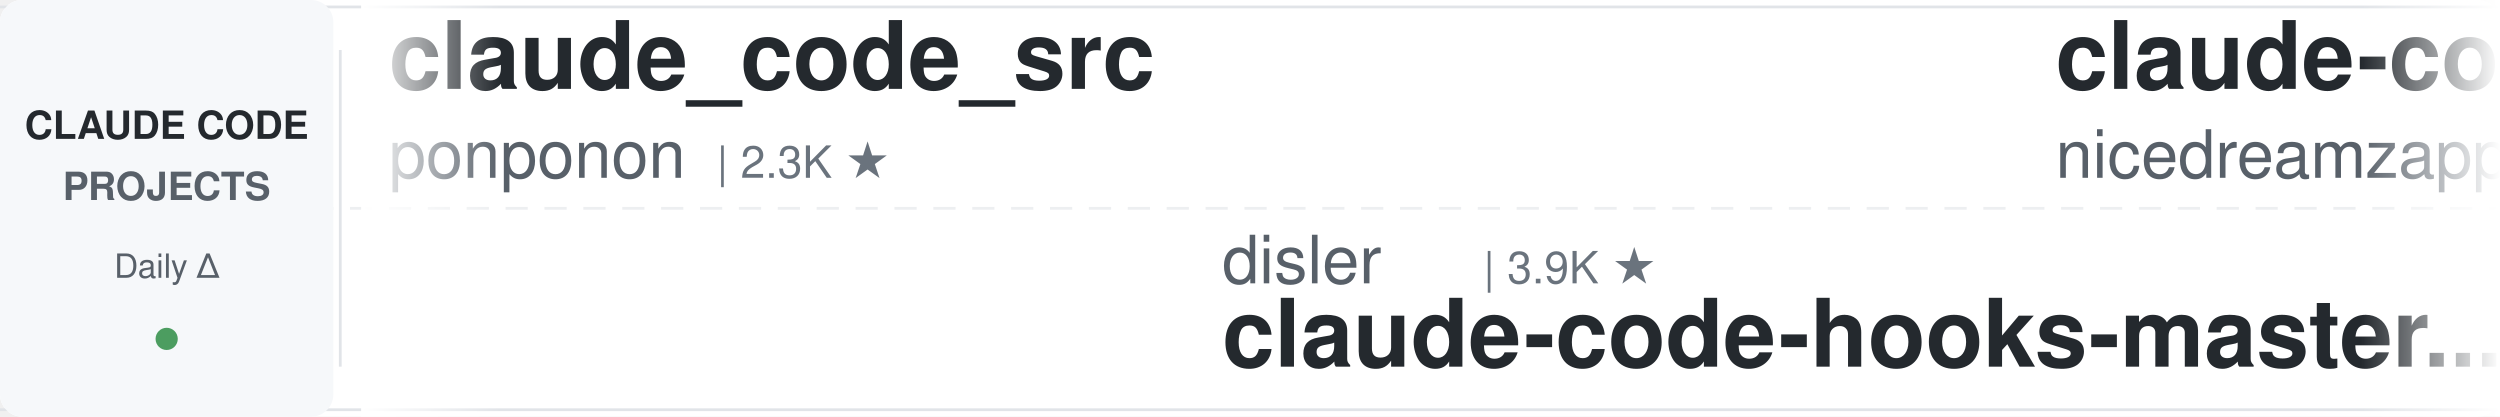
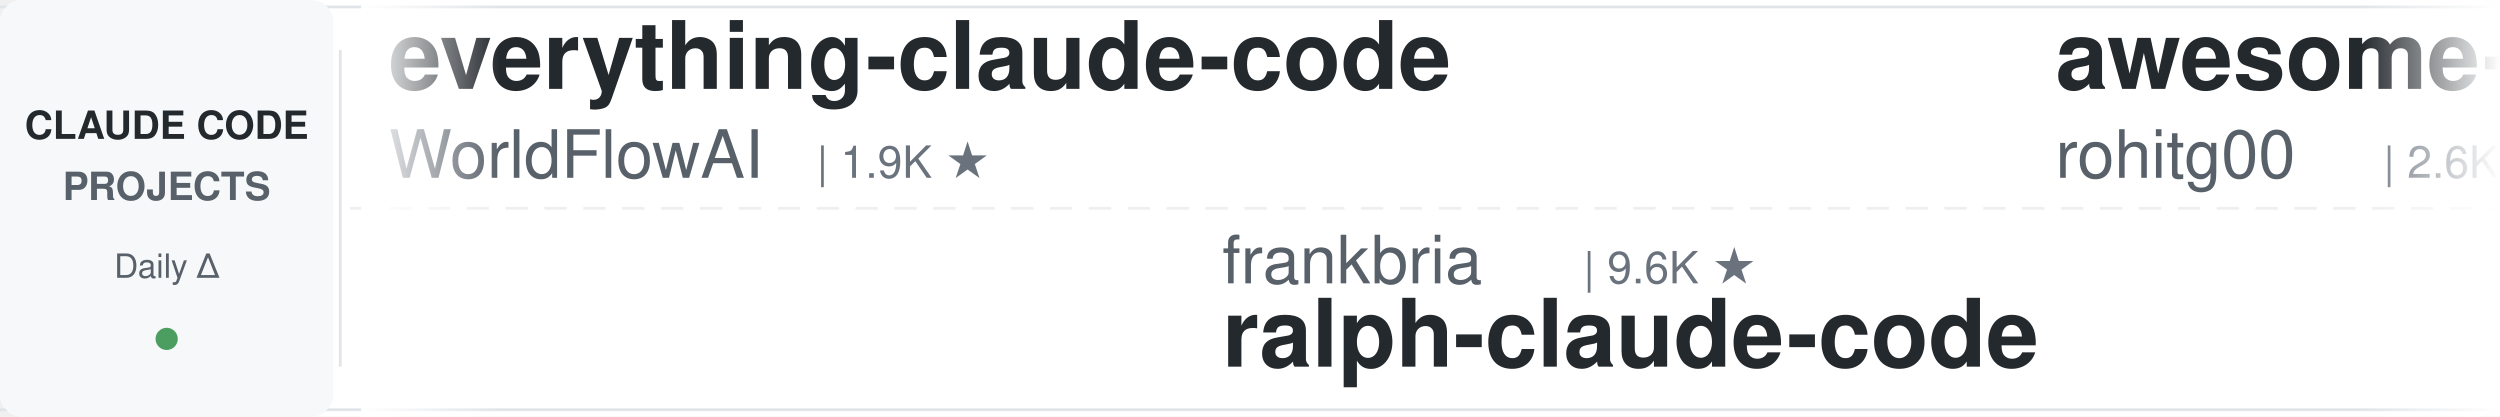
<svg xmlns="http://www.w3.org/2000/svg" width="900" height="150">
  <defs>
    <linearGradient id="leftFade" x1="0%" y1="0%" x2="100%" y2="0%">
      <stop offset="0%" style="stop-color:#ffffff;stop-opacity:1" />
      <stop offset="100%" style="stop-color:#ffffff;stop-opacity:0" />
    </linearGradient>
    <linearGradient id="rightFade" x1="0%" y1="0%" x2="100%" y2="0%">
      <stop offset="0%" style="stop-color:#ffffff;stop-opacity:0" />
      <stop offset="100%" style="stop-color:#ffffff;stop-opacity:1" />
    </linearGradient>
  </defs>
  <rect width="900" height="150" fill="#ffffff" rx="8" />
  <rect x="0" y="2" width="900" height="1" fill="#e1e4e8" />
  <rect x="0" y="147" width="900" height="1" fill="#e1e4e8" />
  <line x1="0" y1="75" x2="900" y2="75" stroke="#e1e4e8" stroke-width="1" stroke-dasharray="8 6" opacity="0.6" />
  <rect x="0" y="0" width="120" height="150" fill="#f6f8fa" rx="8" />
  <text x="60" y="50" font-family="-apple-system, BlinkMacSystemFont, 'Segoe UI', Helvetica, Arial, sans-serif" font-size="14" font-weight="600" fill="#24292e" text-anchor="middle">CLAUDE CODE</text>
  <text x="60" y="72" font-family="-apple-system, BlinkMacSystemFont, 'Segoe UI', Helvetica, Arial, sans-serif" font-size="14" font-weight="600" fill="#586069" text-anchor="middle">PROJECTS</text>
  <text x="60" y="100" font-family="-apple-system, BlinkMacSystemFont, 'Segoe UI', Helvetica, Arial, sans-serif" font-size="12" font-weight="500" fill="#586069" text-anchor="middle">Daily Δ</text>
  <circle cx="60" cy="122" r="4" fill="#22863a" opacity="0.8" />
  <rect x="122" y="18" width="1" height="114" fill="#e1e4e8" />
  <clipPath id="tickerClip">
    <rect x="130" y="0" width="770" height="150" />
  </clipPath>
  <g clip-path="url(#tickerClip)">
    <g id="tickerItems">
      <animateTransform attributeName="transform" attributeType="XML" type="translate" from="0 0" to="-3000 0" dur="54s" repeatCount="indefinite" />
      <g transform="translate(0, 0)">
-         <text x="140" y="32" font-family="-apple-system, BlinkMacSystemFont, 'Segoe UI', Helvetica, Arial, sans-serif" font-size="34" font-weight="600" fill="#24292e">claude_code_src</text>
-         <text x="140" y="64" font-family="-apple-system, BlinkMacSystemFont, 'Segoe UI', Helvetica, Arial, sans-serif" font-size="24" font-weight="400" fill="#586069">ponponon</text>
-         <text x="258" y="64" font-family="-apple-system, BlinkMacSystemFont, 'Segoe UI', Helvetica, Arial, sans-serif" font-size="16" font-weight="500" fill="#6a737d">| 2.3K ★</text>
+         <text x="140" y="32" font-family="-apple-system, BlinkMacSystemFont, 'Segoe UI', Helvetica, Arial, sans-serif" font-size="34" font-weight="600" fill="#24292e">everything-claude-code</text>
+         <text x="140" y="64" font-family="-apple-system, BlinkMacSystemFont, 'Segoe UI', Helvetica, Arial, sans-serif" font-size="24" font-weight="400" fill="#586069">WorldFlowAI</text>
+         <text x="294" y="64" font-family="-apple-system, BlinkMacSystemFont, 'Segoe UI', Helvetica, Arial, sans-serif" font-size="16" font-weight="500" fill="#6a737d">| 1.9K ★</text>
      </g>
      <g transform="translate(300, 0)">
-         <text x="140" y="102" font-family="-apple-system, BlinkMacSystemFont, 'Segoe UI', Helvetica, Arial, sans-serif" font-size="24" font-weight="400" fill="#586069">disler</text>
-         <text x="234" y="102" font-family="-apple-system, BlinkMacSystemFont, 'Segoe UI', Helvetica, Arial, sans-serif" font-size="16" font-weight="500" fill="#6a737d">| 3.9K ★</text>
-         <text x="140" y="132" font-family="-apple-system, BlinkMacSystemFont, 'Segoe UI', Helvetica, Arial, sans-serif" font-size="34" font-weight="600" fill="#24292e">claude-code-hooks-master...</text>
+         <text x="140" y="102" font-family="-apple-system, BlinkMacSystemFont, 'Segoe UI', Helvetica, Arial, sans-serif" font-size="24" font-weight="400" fill="#586069">frankbria</text>
+         <text x="270" y="102" font-family="-apple-system, BlinkMacSystemFont, 'Segoe UI', Helvetica, Arial, sans-serif" font-size="16" font-weight="500" fill="#6a737d">| 9.6K ★</text>
+         <text x="140" y="132" font-family="-apple-system, BlinkMacSystemFont, 'Segoe UI', Helvetica, Arial, sans-serif" font-size="34" font-weight="600" fill="#24292e">ralph-claude-code</text>
      </g>
      <g transform="translate(600, 0)">
-         <text x="140" y="32" font-family="-apple-system, BlinkMacSystemFont, 'Segoe UI', Helvetica, Arial, sans-serif" font-size="34" font-weight="600" fill="#24292e">claude-code-local</text>
-         <text x="140" y="64" font-family="-apple-system, BlinkMacSystemFont, 'Segoe UI', Helvetica, Arial, sans-serif" font-size="24" font-weight="400" fill="#586069">nicedreamzapp</text>
-         <text x="318" y="64" font-family="-apple-system, BlinkMacSystemFont, 'Segoe UI', Helvetica, Arial, sans-serif" font-size="16" font-weight="500" fill="#6a737d">| 3.3K ★</text>
+         <text x="140" y="32" font-family="-apple-system, BlinkMacSystemFont, 'Segoe UI', Helvetica, Arial, sans-serif" font-size="34" font-weight="600" fill="#24292e">awesome-claude-code-tool...</text>
+         <text x="140" y="64" font-family="-apple-system, BlinkMacSystemFont, 'Segoe UI', Helvetica, Arial, sans-serif" font-size="24" font-weight="400" fill="#586069">rohitg00</text>
+         <text x="258" y="64" font-family="-apple-system, BlinkMacSystemFont, 'Segoe UI', Helvetica, Arial, sans-serif" font-size="16" font-weight="500" fill="#6a737d">| 2.6K ★</text>
      </g>
      <g transform="translate(900, 0)">
-         <text x="140" y="102" font-family="-apple-system, BlinkMacSystemFont, 'Segoe UI', Helvetica, Arial, sans-serif" font-size="24" font-weight="400" fill="#586069">edmund-io</text>
-         <text x="270" y="102" font-family="-apple-system, BlinkMacSystemFont, 'Segoe UI', Helvetica, Arial, sans-serif" font-size="16" font-weight="500" fill="#6a737d">| 1.5K ★</text>
-         <text x="140" y="132" font-family="-apple-system, BlinkMacSystemFont, 'Segoe UI', Helvetica, Arial, sans-serif" font-size="34" font-weight="600" fill="#24292e">edmunds-claude-code</text>
+         <text x="140" y="102" font-family="-apple-system, BlinkMacSystemFont, 'Segoe UI', Helvetica, Arial, sans-serif" font-size="24" font-weight="400" fill="#586069">simonw</text>
+         <text x="234" y="102" font-family="-apple-system, BlinkMacSystemFont, 'Segoe UI', Helvetica, Arial, sans-serif" font-size="16" font-weight="500" fill="#6a737d">| 1.7K ★</text>
+         <text x="140" y="132" font-family="-apple-system, BlinkMacSystemFont, 'Segoe UI', Helvetica, Arial, sans-serif" font-size="34" font-weight="600" fill="#24292e">claude-code-transcripts</text>
      </g>
      <g transform="translate(1200, 0)">
-         <text x="140" y="32" font-family="-apple-system, BlinkMacSystemFont, 'Segoe UI', Helvetica, Arial, sans-serif" font-size="34" font-weight="600" fill="#24292e">claude-code-proxy</text>
-         <text x="140" y="64" font-family="-apple-system, BlinkMacSystemFont, 'Segoe UI', Helvetica, Arial, sans-serif" font-size="24" font-weight="400" fill="#586069">fuergaosi233</text>
-         <text x="306" y="64" font-family="-apple-system, BlinkMacSystemFont, 'Segoe UI', Helvetica, Arial, sans-serif" font-size="16" font-weight="500" fill="#6a737d">| 2.8K ★</text>
+         <text x="140" y="32" font-family="-apple-system, BlinkMacSystemFont, 'Segoe UI', Helvetica, Arial, sans-serif" font-size="34" font-weight="600" fill="#24292e">system_prompts_leaks</text>
+         <text x="140" y="64" font-family="-apple-system, BlinkMacSystemFont, 'Segoe UI', Helvetica, Arial, sans-serif" font-size="24" font-weight="400" fill="#586069">asgeirtj</text>
+         <text x="258" y="64" font-family="-apple-system, BlinkMacSystemFont, 'Segoe UI', Helvetica, Arial, sans-serif" font-size="16" font-weight="500" fill="#6a737d">| 64.0K ★</text>
      </g>
      <g transform="translate(1500, 0)">
-         <text x="140" y="102" font-family="-apple-system, BlinkMacSystemFont, 'Segoe UI', Helvetica, Arial, sans-serif" font-size="24" font-weight="400" fill="#586069">anthropics</text>
-         <text x="282" y="102" font-family="-apple-system, BlinkMacSystemFont, 'Segoe UI', Helvetica, Arial, sans-serif" font-size="16" font-weight="500" fill="#6a737d">| 6.1K ★</text>
-         <text x="140" y="132" font-family="-apple-system, BlinkMacSystemFont, 'Segoe UI', Helvetica, Arial, sans-serif" font-size="34" font-weight="600" fill="#24292e">claude-code-security-rev...</text>
+         <text x="140" y="102" font-family="-apple-system, BlinkMacSystemFont, 'Segoe UI', Helvetica, Arial, sans-serif" font-size="24" font-weight="400" fill="#586069">shareAI-lab</text>
+         <text x="294" y="102" font-family="-apple-system, BlinkMacSystemFont, 'Segoe UI', Helvetica, Arial, sans-serif" font-size="16" font-weight="500" fill="#6a737d">| 75.8K ★</text>
+         <text x="140" y="132" font-family="-apple-system, BlinkMacSystemFont, 'Segoe UI', Helvetica, Arial, sans-serif" font-size="34" font-weight="600" fill="#24292e">learn-claude-code</text>
      </g>
      <g transform="translate(1800, 0)">
-         <text x="140" y="32" font-family="-apple-system, BlinkMacSystemFont, 'Segoe UI', Helvetica, Arial, sans-serif" font-size="34" font-weight="600" fill="#24292e">claude-code-infrastructu...</text>
-         <text x="140" y="64" font-family="-apple-system, BlinkMacSystemFont, 'Segoe UI', Helvetica, Arial, sans-serif" font-size="24" font-weight="400" fill="#586069">diet103</text>
-         <text x="246" y="64" font-family="-apple-system, BlinkMacSystemFont, 'Segoe UI', Helvetica, Arial, sans-serif" font-size="16" font-weight="500" fill="#6a737d">| 10.0K ★</text>
+         <text x="140" y="32" font-family="-apple-system, BlinkMacSystemFont, 'Segoe UI', Helvetica, Arial, sans-serif" font-size="34" font-weight="600" fill="#24292e">claude-code-ultimate-gui...</text>
+         <text x="140" y="64" font-family="-apple-system, BlinkMacSystemFont, 'Segoe UI', Helvetica, Arial, sans-serif" font-size="24" font-weight="400" fill="#586069">FlorianBruniaux</text>
+         <text x="342" y="64" font-family="-apple-system, BlinkMacSystemFont, 'Segoe UI', Helvetica, Arial, sans-serif" font-size="16" font-weight="500" fill="#6a737d">| 5.9K ★</text>
      </g>
      <g transform="translate(2100, 0)">
-         <text x="140" y="102" font-family="-apple-system, BlinkMacSystemFont, 'Segoe UI', Helvetica, Arial, sans-serif" font-size="24" font-weight="400" fill="#586069">multica-ai</text>
-         <text x="282" y="102" font-family="-apple-system, BlinkMacSystemFont, 'Segoe UI', Helvetica, Arial, sans-serif" font-size="16" font-weight="500" fill="#6a737d">| 209.4K ★</text>
-         <text x="140" y="132" font-family="-apple-system, BlinkMacSystemFont, 'Segoe UI', Helvetica, Arial, sans-serif" font-size="34" font-weight="600" fill="#24292e">andrej-karpathy-skills</text>
+         <text x="140" y="102" font-family="-apple-system, BlinkMacSystemFont, 'Segoe UI', Helvetica, Arial, sans-serif" font-size="24" font-weight="400" fill="#586069">Piebald-AI</text>
+         <text x="282" y="102" font-family="-apple-system, BlinkMacSystemFont, 'Segoe UI', Helvetica, Arial, sans-serif" font-size="16" font-weight="500" fill="#6a737d">| 12.5K ★</text>
+         <text x="140" y="132" font-family="-apple-system, BlinkMacSystemFont, 'Segoe UI', Helvetica, Arial, sans-serif" font-size="34" font-weight="600" fill="#24292e">claude-code-system-promp...</text>
      </g>
      <g transform="translate(2400, 0)">
-         <text x="140" y="32" font-family="-apple-system, BlinkMacSystemFont, 'Segoe UI', Helvetica, Arial, sans-serif" font-size="34" font-weight="600" fill="#24292e">claude-code-from-source</text>
-         <text x="140" y="64" font-family="-apple-system, BlinkMacSystemFont, 'Segoe UI', Helvetica, Arial, sans-serif" font-size="24" font-weight="400" fill="#586069">alejandrobalderas</text>
-         <text x="366" y="64" font-family="-apple-system, BlinkMacSystemFont, 'Segoe UI', Helvetica, Arial, sans-serif" font-size="16" font-weight="500" fill="#6a737d">| 2.8K ★</text>
+         <text x="140" y="32" font-family="-apple-system, BlinkMacSystemFont, 'Segoe UI', Helvetica, Arial, sans-serif" font-size="34" font-weight="600" fill="#24292e">claude-code-proxy</text>
+         <text x="140" y="64" font-family="-apple-system, BlinkMacSystemFont, 'Segoe UI', Helvetica, Arial, sans-serif" font-size="24" font-weight="400" fill="#586069">1rgs</text>
+         <text x="210" y="64" font-family="-apple-system, BlinkMacSystemFont, 'Segoe UI', Helvetica, Arial, sans-serif" font-size="16" font-weight="500" fill="#6a737d">| 3.7K ★</text>
      </g>
      <g transform="translate(2700, 0)">
-         <text x="140" y="102" font-family="-apple-system, BlinkMacSystemFont, 'Segoe UI', Helvetica, Arial, sans-serif" font-size="24" font-weight="400" fill="#586069">krusemediallc</text>
-         <text x="318" y="102" font-family="-apple-system, BlinkMacSystemFont, 'Segoe UI', Helvetica, Arial, sans-serif" font-size="16" font-weight="500" fill="#6a737d">| 1.5K ★</text>
-         <text x="140" y="132" font-family="-apple-system, BlinkMacSystemFont, 'Segoe UI', Helvetica, Arial, sans-serif" font-size="34" font-weight="600" fill="#24292e">arcads-claude-code</text>
+         <text x="140" y="102" font-family="-apple-system, BlinkMacSystemFont, 'Segoe UI', Helvetica, Arial, sans-serif" font-size="24" font-weight="400" fill="#586069">SeemSeam</text>
+         <text x="258" y="102" font-family="-apple-system, BlinkMacSystemFont, 'Segoe UI', Helvetica, Arial, sans-serif" font-size="16" font-weight="500" fill="#6a737d">| 3.5K ★</text>
+         <text x="140" y="132" font-family="-apple-system, BlinkMacSystemFont, 'Segoe UI', Helvetica, Arial, sans-serif" font-size="34" font-weight="600" fill="#24292e">claude_codex_bridge</text>
      </g>
      <g transform="translate(3000, 0)">
-         <text x="140" y="32" font-family="-apple-system, BlinkMacSystemFont, 'Segoe UI', Helvetica, Arial, sans-serif" font-size="34" font-weight="600" fill="#24292e">claude_code_src</text>
-         <text x="140" y="64" font-family="-apple-system, BlinkMacSystemFont, 'Segoe UI', Helvetica, Arial, sans-serif" font-size="24" font-weight="400" fill="#586069">ponponon</text>
-         <text x="258" y="64" font-family="-apple-system, BlinkMacSystemFont, 'Segoe UI', Helvetica, Arial, sans-serif" font-size="16" font-weight="500" fill="#6a737d">| 2.3K ★</text>
+         <text x="140" y="32" font-family="-apple-system, BlinkMacSystemFont, 'Segoe UI', Helvetica, Arial, sans-serif" font-size="34" font-weight="600" fill="#24292e">everything-claude-code</text>
+         <text x="140" y="64" font-family="-apple-system, BlinkMacSystemFont, 'Segoe UI', Helvetica, Arial, sans-serif" font-size="24" font-weight="400" fill="#586069">WorldFlowAI</text>
+         <text x="294" y="64" font-family="-apple-system, BlinkMacSystemFont, 'Segoe UI', Helvetica, Arial, sans-serif" font-size="16" font-weight="500" fill="#6a737d">| 1.9K ★</text>
      </g>
      <g transform="translate(3300, 0)">
-         <text x="140" y="102" font-family="-apple-system, BlinkMacSystemFont, 'Segoe UI', Helvetica, Arial, sans-serif" font-size="24" font-weight="400" fill="#586069">disler</text>
-         <text x="234" y="102" font-family="-apple-system, BlinkMacSystemFont, 'Segoe UI', Helvetica, Arial, sans-serif" font-size="16" font-weight="500" fill="#6a737d">| 3.9K ★</text>
-         <text x="140" y="132" font-family="-apple-system, BlinkMacSystemFont, 'Segoe UI', Helvetica, Arial, sans-serif" font-size="34" font-weight="600" fill="#24292e">claude-code-hooks-master...</text>
+         <text x="140" y="102" font-family="-apple-system, BlinkMacSystemFont, 'Segoe UI', Helvetica, Arial, sans-serif" font-size="24" font-weight="400" fill="#586069">frankbria</text>
+         <text x="270" y="102" font-family="-apple-system, BlinkMacSystemFont, 'Segoe UI', Helvetica, Arial, sans-serif" font-size="16" font-weight="500" fill="#6a737d">| 9.6K ★</text>
+         <text x="140" y="132" font-family="-apple-system, BlinkMacSystemFont, 'Segoe UI', Helvetica, Arial, sans-serif" font-size="34" font-weight="600" fill="#24292e">ralph-claude-code</text>
      </g>
      <g transform="translate(3600, 0)">
-         <text x="140" y="32" font-family="-apple-system, BlinkMacSystemFont, 'Segoe UI', Helvetica, Arial, sans-serif" font-size="34" font-weight="600" fill="#24292e">claude-code-local</text>
-         <text x="140" y="64" font-family="-apple-system, BlinkMacSystemFont, 'Segoe UI', Helvetica, Arial, sans-serif" font-size="24" font-weight="400" fill="#586069">nicedreamzapp</text>
-         <text x="318" y="64" font-family="-apple-system, BlinkMacSystemFont, 'Segoe UI', Helvetica, Arial, sans-serif" font-size="16" font-weight="500" fill="#6a737d">| 3.3K ★</text>
+         <text x="140" y="32" font-family="-apple-system, BlinkMacSystemFont, 'Segoe UI', Helvetica, Arial, sans-serif" font-size="34" font-weight="600" fill="#24292e">awesome-claude-code-tool...</text>
+         <text x="140" y="64" font-family="-apple-system, BlinkMacSystemFont, 'Segoe UI', Helvetica, Arial, sans-serif" font-size="24" font-weight="400" fill="#586069">rohitg00</text>
+         <text x="258" y="64" font-family="-apple-system, BlinkMacSystemFont, 'Segoe UI', Helvetica, Arial, sans-serif" font-size="16" font-weight="500" fill="#6a737d">| 2.6K ★</text>
      </g>
      <g transform="translate(3900, 0)">
-         <text x="140" y="102" font-family="-apple-system, BlinkMacSystemFont, 'Segoe UI', Helvetica, Arial, sans-serif" font-size="24" font-weight="400" fill="#586069">edmund-io</text>
-         <text x="270" y="102" font-family="-apple-system, BlinkMacSystemFont, 'Segoe UI', Helvetica, Arial, sans-serif" font-size="16" font-weight="500" fill="#6a737d">| 1.5K ★</text>
-         <text x="140" y="132" font-family="-apple-system, BlinkMacSystemFont, 'Segoe UI', Helvetica, Arial, sans-serif" font-size="34" font-weight="600" fill="#24292e">edmunds-claude-code</text>
+         <text x="140" y="102" font-family="-apple-system, BlinkMacSystemFont, 'Segoe UI', Helvetica, Arial, sans-serif" font-size="24" font-weight="400" fill="#586069">simonw</text>
+         <text x="234" y="102" font-family="-apple-system, BlinkMacSystemFont, 'Segoe UI', Helvetica, Arial, sans-serif" font-size="16" font-weight="500" fill="#6a737d">| 1.7K ★</text>
+         <text x="140" y="132" font-family="-apple-system, BlinkMacSystemFont, 'Segoe UI', Helvetica, Arial, sans-serif" font-size="34" font-weight="600" fill="#24292e">claude-code-transcripts</text>
      </g>
    </g>
  </g>
  <rect x="130" y="0" width="50" height="150" fill="url(#leftFade)" />
  <rect x="850" y="0" width="50" height="150" fill="url(#rightFade)" />
</svg>
